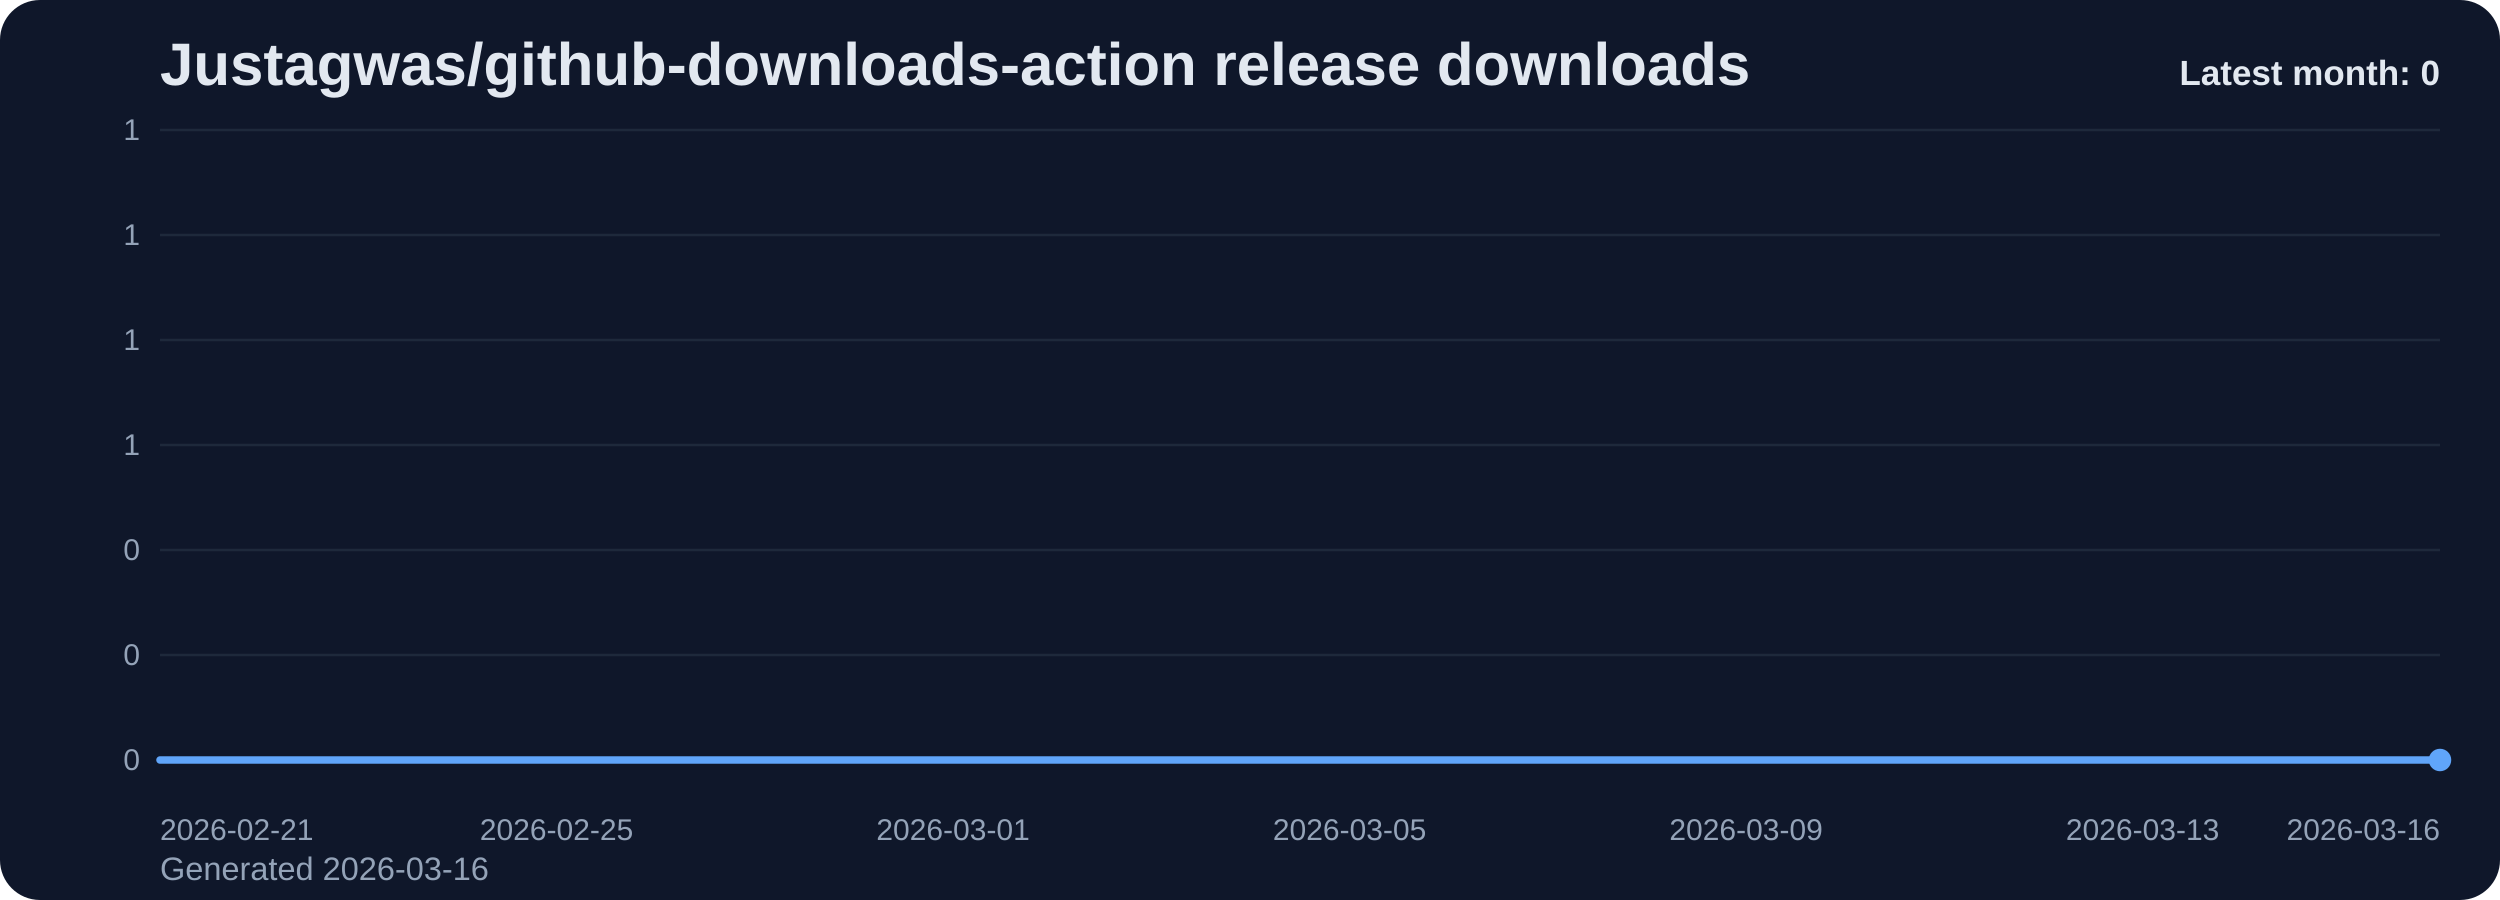
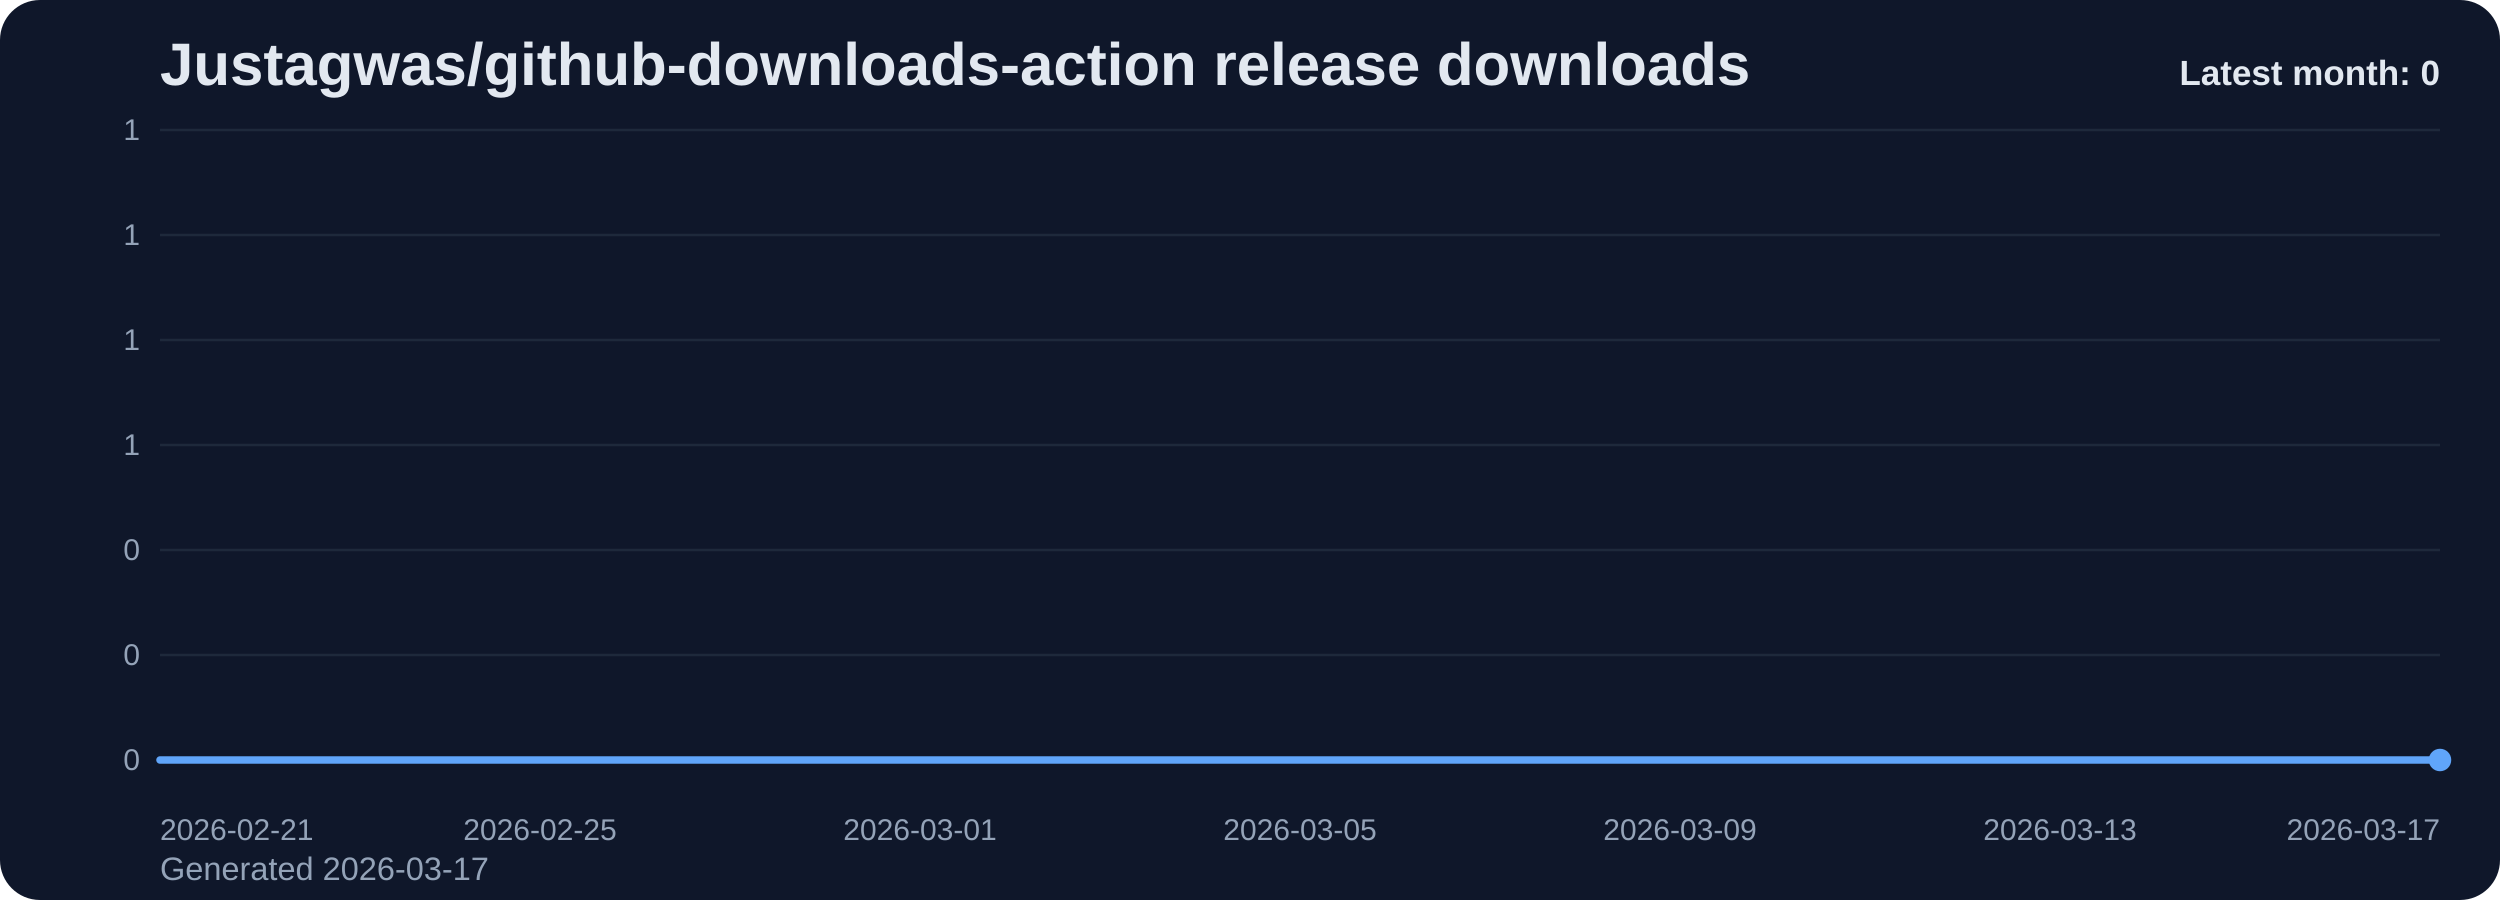
<svg xmlns="http://www.w3.org/2000/svg" viewBox="0 0 1000 360" role="img" aria-label="Justagwas/github-downloads-action release downloads chart">
  <defs>
    <linearGradient id="fill-monthly-slate" x1="0" y1="0" x2="0" y2="1">
      <stop offset="0%" stop-color="#60a5fa" stop-opacity="0.32" />
      <stop offset="100%" stop-color="#60a5fa" stop-opacity="0.05" />
    </linearGradient>
    <style>
      .bg { fill: #0f172a; }
      .title { font: 700 24px Arial, sans-serif; fill: #e2e8f0; }
      .sub { font: 400 13px Arial, sans-serif; fill: #94a3b8; }
      .grid { stroke: #1e293b; stroke-width: 1; }
      .axis { font: 400 12px Arial, sans-serif; fill: #94a3b8; }
      .line { fill: none; stroke: #60a5fa; stroke-width: 3; stroke-linecap: round; stroke-linejoin: round; }
      .dot { fill: #60a5fa; }
      .value { font: 600 11px Arial, sans-serif; fill: #cbd5e1; }
      .latest { font: 700 14px Arial, sans-serif; fill: #e2e8f0; }
    </style>
  </defs>
  <rect class="bg" x="0" y="0" width="1000" height="360" rx="16" />
  <text class="title" x="64" y="34">Justagwas/github-downloads-action release downloads</text>
-   <text class="sub" x="64" y="352">Generated 2026-03-16</text>
+   <text class="sub" x="64" y="352">Generated 2026-03-17</text>
  <line x1="64" y1="52.00" x2="976" y2="52.00" class="grid" />
  <text x="56" y="56.00" text-anchor="end" class="axis">1</text>
  <line x1="64" y1="94.00" x2="976" y2="94.00" class="grid" />
  <text x="56" y="98.00" text-anchor="end" class="axis">1</text>
  <line x1="64" y1="136.00" x2="976" y2="136.00" class="grid" />
  <text x="56" y="140.00" text-anchor="end" class="axis">1</text>
  <line x1="64" y1="178.00" x2="976" y2="178.00" class="grid" />
  <text x="56" y="182.00" text-anchor="end" class="axis">1</text>
  <line x1="64" y1="220.00" x2="976" y2="220.00" class="grid" />
  <text x="56" y="224.00" text-anchor="end" class="axis">0</text>
  <line x1="64" y1="262.00" x2="976" y2="262.00" class="grid" />
  <text x="56" y="266.00" text-anchor="end" class="axis">0</text>
  <line x1="64" y1="304.00" x2="976" y2="304.00" class="grid" />
  <text x="56" y="308.00" text-anchor="end" class="axis">0</text>
-   <path d="M 64.00 304 L 64.00 304.00 L 103.65 304.00 L 143.30 304.00 L 182.96 304.00 L 222.61 304.00 L 262.26 304.00 L 301.91 304.00 L 341.57 304.00 L 381.22 304.00 L 420.87 304.00 L 460.52 304.00 L 500.17 304.00 L 539.83 304.00 L 579.48 304.00 L 619.13 304.00 L 658.78 304.00 L 698.43 304.00 L 738.09 304.00 L 777.74 304.00 L 817.39 304.00 L 857.04 304.00 L 896.70 304.00 L 936.35 304.00 L 976.00 304.00 L 976.00 304 Z" fill="url(#fill-monthly-slate)" />
-   <polyline class="line" points="64.00,304.00 103.65,304.00 143.30,304.00 182.96,304.00 222.61,304.00 262.26,304.00 301.91,304.00 341.57,304.00 381.22,304.00 420.87,304.00 460.52,304.00 500.17,304.00 539.83,304.00 579.48,304.00 619.13,304.00 658.78,304.00 698.43,304.00 738.09,304.00 777.74,304.00 817.39,304.00 857.04,304.00 896.70,304.00 936.35,304.00 976.00,304.00" />
+   <path d="M 64.00 304 L 64.00 304.00 L 102.00 304.00 L 140.00 304.00 L 178.00 304.00 L 216.00 304.00 L 254.00 304.00 L 292.00 304.00 L 330.00 304.00 L 368.00 304.00 L 406.00 304.00 L 444.00 304.00 L 482.00 304.00 L 520.00 304.00 L 558.00 304.00 L 596.00 304.00 L 634.00 304.00 L 672.00 304.00 L 710.00 304.00 L 748.00 304.00 L 786.00 304.00 L 824.00 304.00 L 862.00 304.00 L 900.00 304.00 L 938.00 304.00 L 976.00 304.00 L 976.00 304 Z" fill="url(#fill-monthly-slate)" />
+   <polyline class="line" points="64.00,304.00 102.00,304.00 140.00,304.00 178.00,304.00 216.00,304.00 254.00,304.00 292.00,304.00 330.00,304.00 368.00,304.00 406.00,304.00 444.00,304.00 482.00,304.00 520.00,304.00 558.00,304.00 596.00,304.00 634.00,304.00 672.00,304.00 710.00,304.00 748.00,304.00 786.00,304.00 824.00,304.00 862.00,304.00 900.00,304.00 938.00,304.00 976.00,304.00" />
  <circle class="dot" cx="976.00" cy="304.00" r="4.5" />
  <text class="axis" x="64.00" y="336" text-anchor="start">2026-02-21</text>
-   <text class="axis" x="222.61" y="336" text-anchor="middle">2026-02-25</text>
-   <text class="axis" x="381.22" y="336" text-anchor="middle">2026-03-01</text>
-   <text class="axis" x="539.83" y="336" text-anchor="middle">2026-03-05</text>
-   <text class="axis" x="698.43" y="336" text-anchor="middle">2026-03-09</text>
-   <text class="axis" x="857.04" y="336" text-anchor="middle">2026-03-13</text>
-   <text class="axis" x="976.00" y="336" text-anchor="end">2026-03-16</text>
+   <text class="axis" x="216.00" y="336" text-anchor="middle">2026-02-25</text>
+   <text class="axis" x="368.00" y="336" text-anchor="middle">2026-03-01</text>
+   <text class="axis" x="520.00" y="336" text-anchor="middle">2026-03-05</text>
+   <text class="axis" x="672.00" y="336" text-anchor="middle">2026-03-09</text>
+   <text class="axis" x="824.00" y="336" text-anchor="middle">2026-03-13</text>
+   <text class="axis" x="976.00" y="336" text-anchor="end">2026-03-17</text>
  <text class="latest" x="976" y="34" text-anchor="end">Latest month: 0</text>
</svg>
